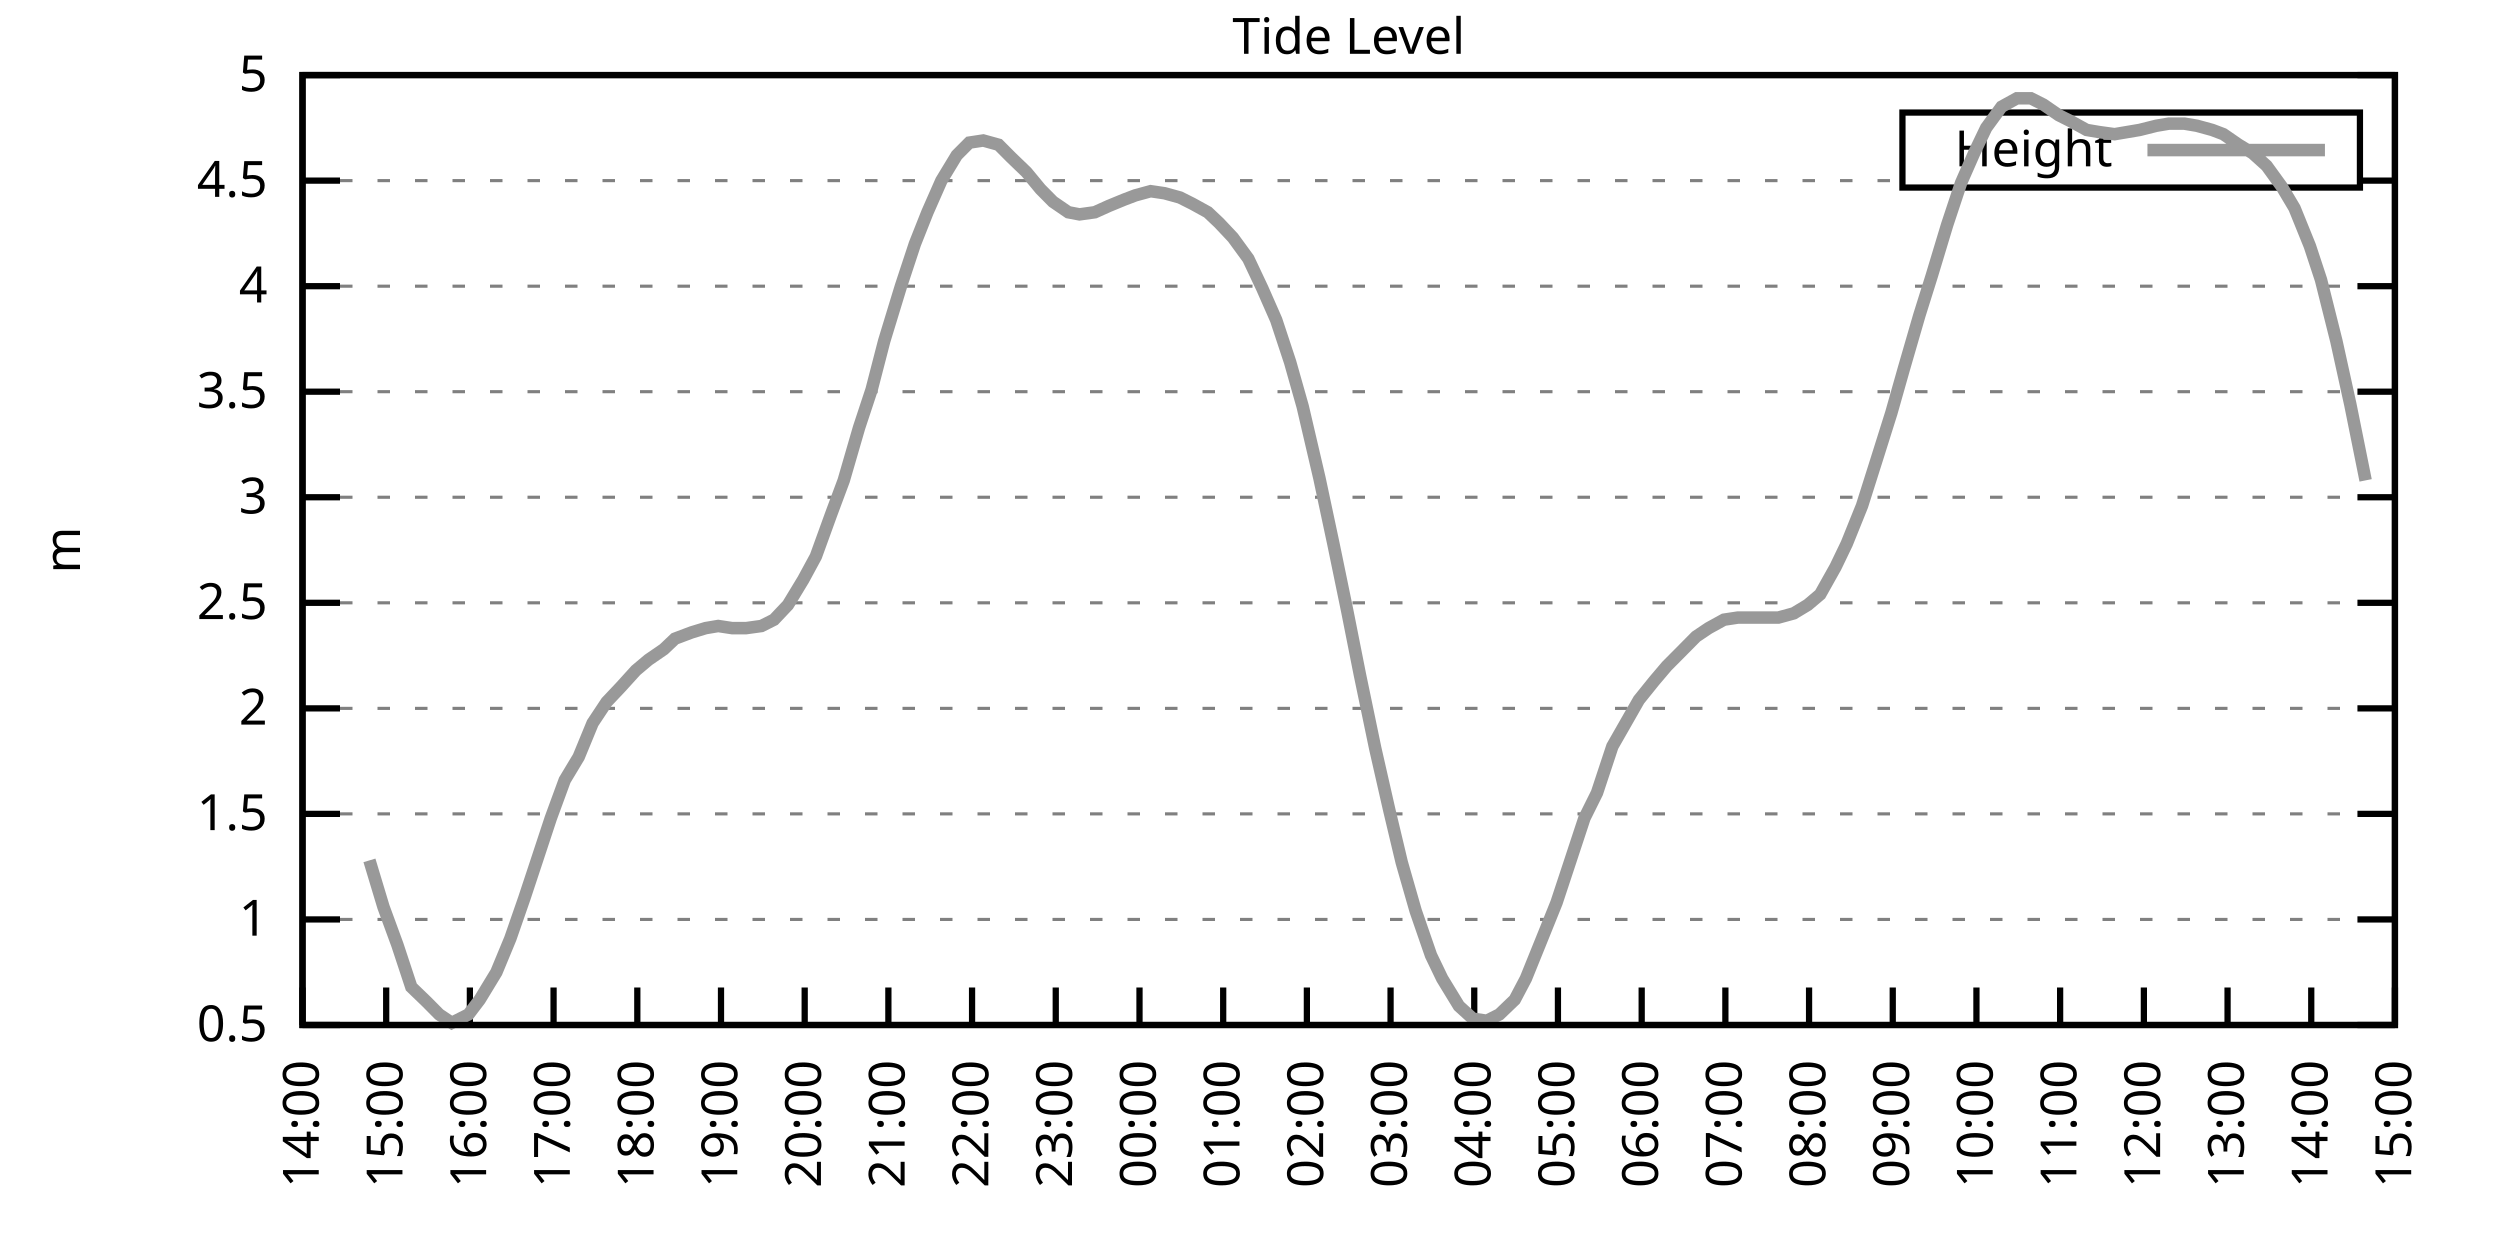
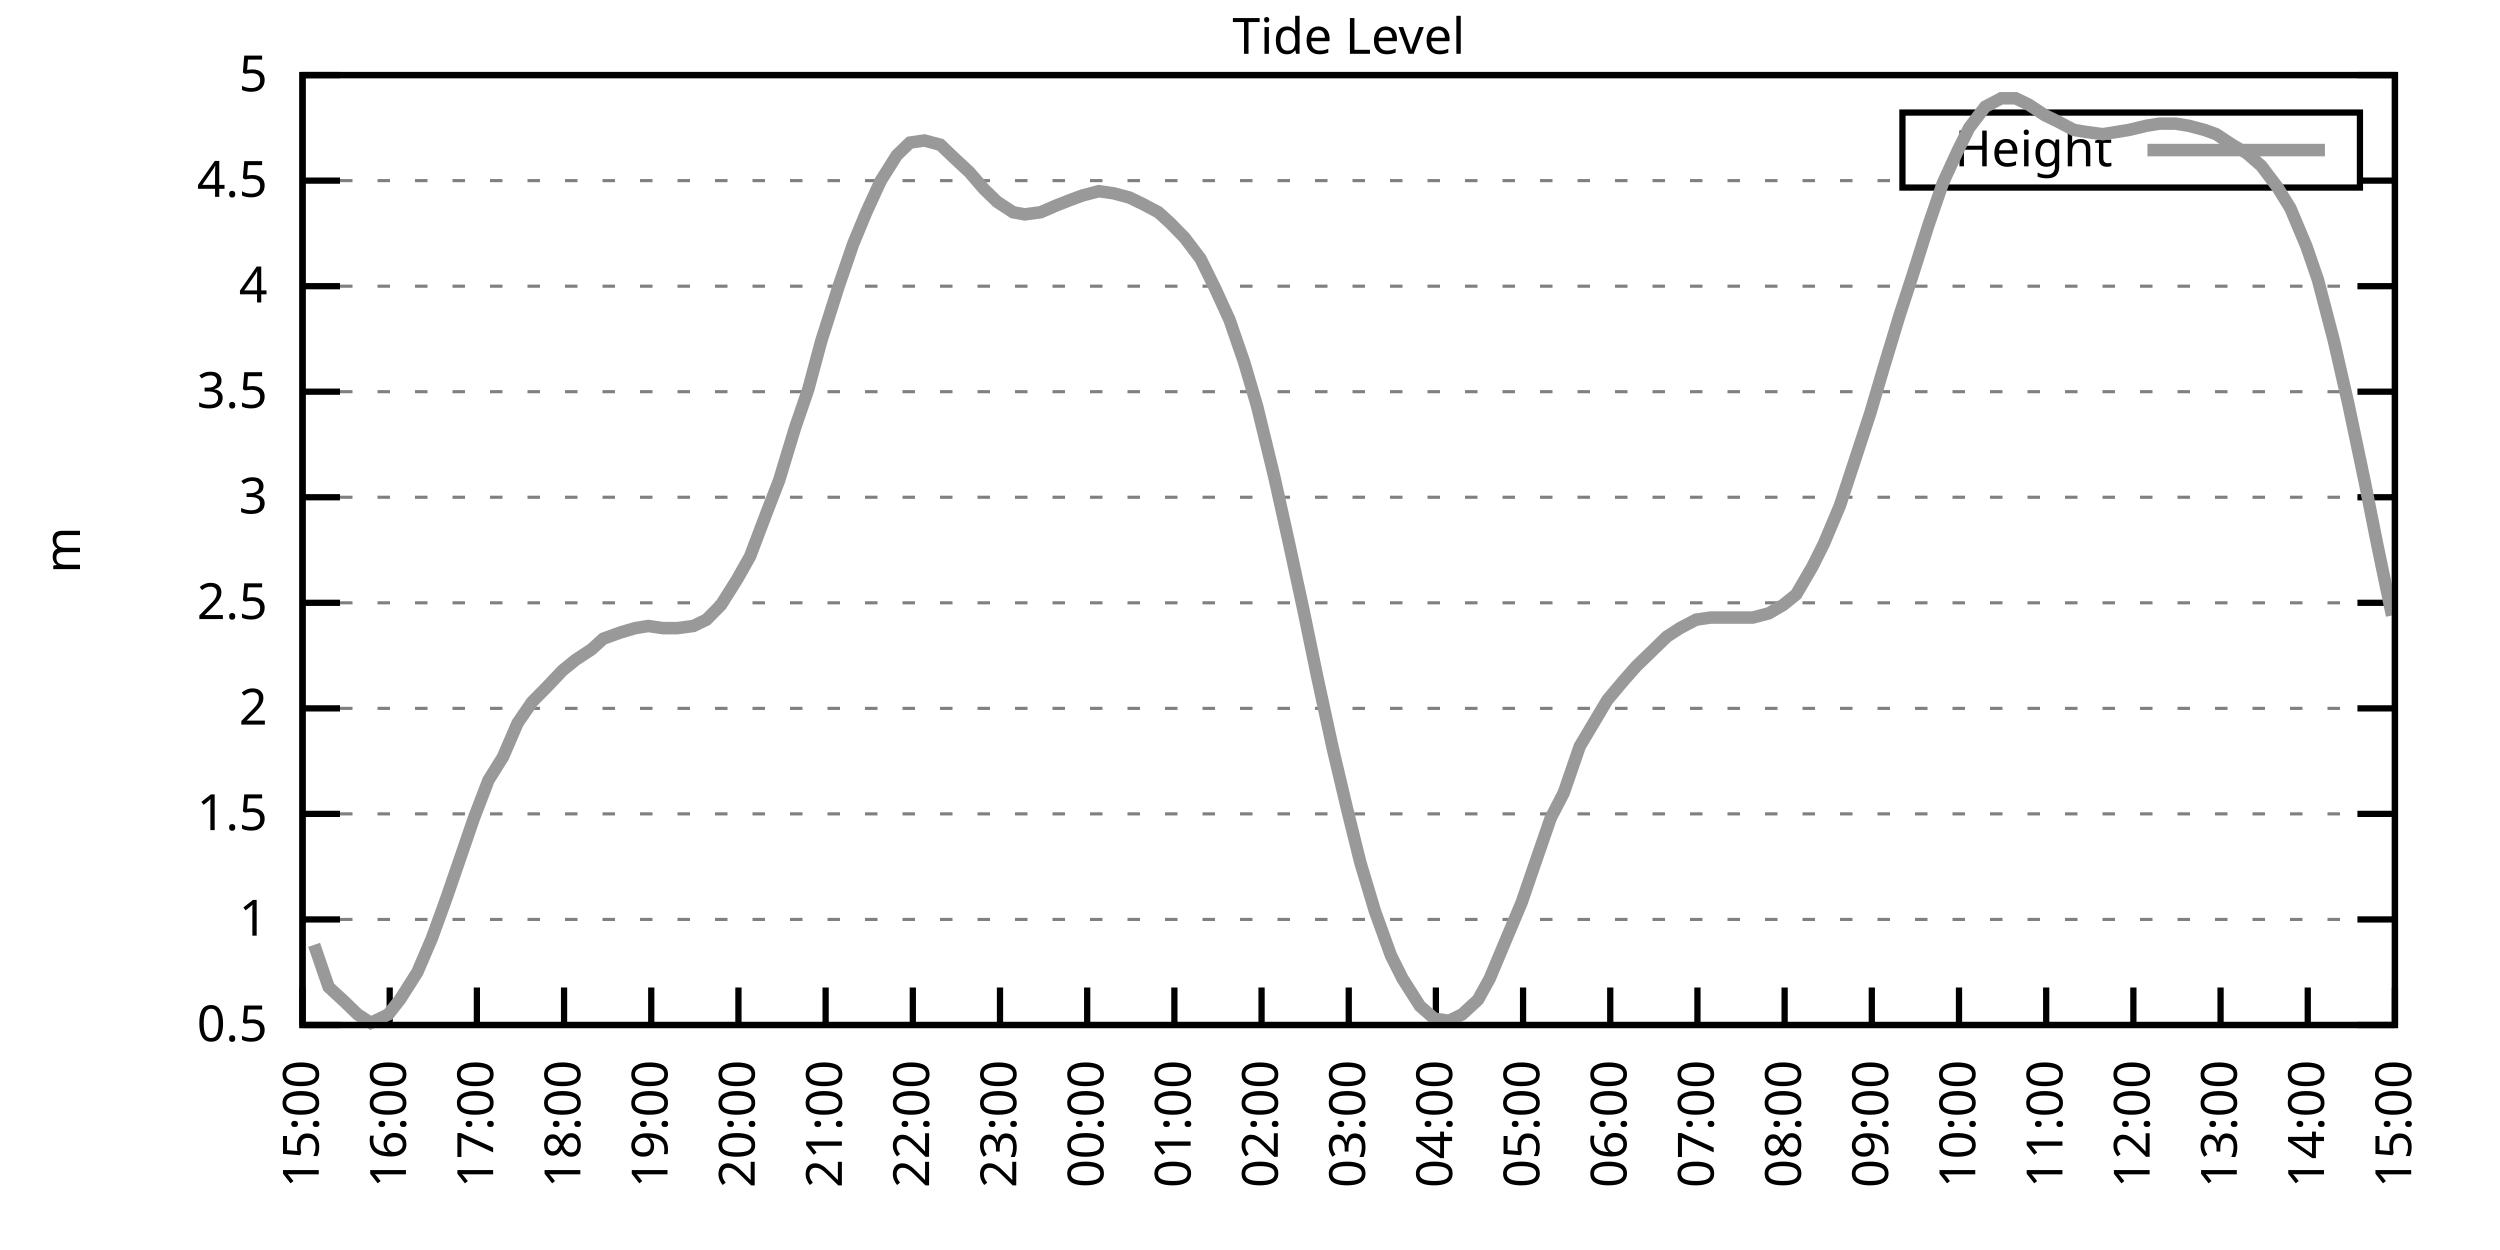
<svg xmlns="http://www.w3.org/2000/svg" xmlns:xlink="http://www.w3.org/1999/xlink" width="400" height="200" viewBox="0 0 400 200">
  <g id="gnuplot_canvas">
    <rect x="0" y="0" width="400" height="200" fill="none" />
    <defs>
      <circle id="gpDot" r="0.5" stroke-width="0.5" stroke="currentColor" />
      <path id="gpPt0" stroke-width="0.333" stroke="currentColor" d="M-1,0 h2 M0,-1 v2" />
      <path id="gpPt1" stroke-width="0.333" stroke="currentColor" d="M-1,-1 L1,1 M1,-1 L-1,1" />
      <path id="gpPt2" stroke-width="0.333" stroke="currentColor" d="M-1,0 L1,0 M0,-1 L0,1 M-1,-1 L1,1 M-1,1 L1,-1" />
      <rect id="gpPt3" stroke-width="0.333" stroke="currentColor" x="-1" y="-1" width="2" height="2" />
      <rect id="gpPt4" stroke-width="0.333" stroke="currentColor" fill="currentColor" x="-1" y="-1" width="2" height="2" />
      <circle id="gpPt5" stroke-width="0.333" stroke="currentColor" cx="0" cy="0" r="1" />
      <use xlink:href="#gpPt5" id="gpPt6" fill="currentColor" stroke="none" />
      <path id="gpPt7" stroke-width="0.333" stroke="currentColor" d="M0,-1.33 L-1.33,0.67 L1.33,0.67 z" />
      <use xlink:href="#gpPt7" id="gpPt8" fill="currentColor" stroke="none" />
      <use xlink:href="#gpPt7" id="gpPt9" stroke="currentColor" transform="rotate(180)" />
      <use xlink:href="#gpPt9" id="gpPt10" fill="currentColor" stroke="none" />
      <use xlink:href="#gpPt3" id="gpPt11" stroke="currentColor" transform="rotate(45)" />
      <use xlink:href="#gpPt11" id="gpPt12" fill="currentColor" stroke="none" />
      <path id="gpPt13" stroke-width="0.333" stroke="currentColor" d="M0,1.330 L1.265,0.411 L0.782,-1.067 L-0.782,-1.076 L-1.265,0.411 z" />
      <use xlink:href="#gpPt13" id="gpPt14" fill="currentColor" stroke="none" />
      <filter id="textbox" filterUnits="objectBoundingBox" x="0" y="0" height="1" width="1">
        <feFlood flood-color="white" flood-opacity="1" result="bgnd" />
        <feComposite in="SourceGraphic" in2="bgnd" operator="atop" />
      </filter>
      <filter id="greybox" filterUnits="objectBoundingBox" x="0" y="0" height="1" width="1">
        <feFlood flood-color="lightgrey" flood-opacity="1" result="grey" />
        <feComposite in="SourceGraphic" in2="grey" operator="atop" />
      </filter>
    </defs>
    <g fill="none" color="white" stroke="currentColor" stroke-width="1.00" stroke-linecap="butt" stroke-linejoin="miter">
</g>
    <g fill="none" color="black" stroke="currentColor" stroke-width="1.00" stroke-linecap="butt" stroke-linejoin="miter">
      <g stroke="none" shape-rendering="crispEdges">
        <polygon fill="rgb(255, 255, 255)" points="48.40,164.00 383.18,164.00 383.18,12.02 48.40,12.02 " />
      </g>
    </g>
    <g fill="none" color="black" stroke="currentColor" stroke-width="1.00" stroke-linecap="butt" stroke-linejoin="miter">
</g>
    <g fill="none" color="black" stroke="black" stroke-width="0.50" stroke-linecap="butt" stroke-linejoin="miter">
</g>
    <g fill="none" color="gray" stroke="currentColor" stroke-width="0.50" stroke-linecap="butt" stroke-linejoin="miter">
      <path stroke="gray" stroke-dasharray="2,4" class="gridline" d="M48.40,164.00 L383.19,164.00  " />
    </g>
    <g fill="none" color="gray" stroke="gray" stroke-width="1.00" stroke-linecap="butt" stroke-linejoin="miter">
</g>
    <g fill="none" color="black" stroke="currentColor" stroke-width="1.00" stroke-linecap="butt" stroke-linejoin="miter">
      <path stroke="black" d="M48.40,164.00 L54.40,164.00 M383.19,164.00 L377.19,164.00  " />
      <g transform="translate(42.80,166.60)" stroke="none" fill="black" font-family="Sans" font-size="8.00" text-anchor="end">
        <text>
          <tspan font-family="Sans"> 0.5</tspan>
        </text>
      </g>
    </g>
    <g fill="none" color="black" stroke="currentColor" stroke-width="1.00" stroke-linecap="butt" stroke-linejoin="miter">
</g>
    <g fill="none" color="black" stroke="black" stroke-width="0.50" stroke-linecap="butt" stroke-linejoin="miter">
</g>
    <g fill="none" color="gray" stroke="currentColor" stroke-width="0.50" stroke-linecap="butt" stroke-linejoin="miter">
      <path stroke="gray" stroke-dasharray="2,4" class="gridline" d="M48.40,147.11 L383.19,147.11  " />
    </g>
    <g fill="none" color="gray" stroke="gray" stroke-width="1.00" stroke-linecap="butt" stroke-linejoin="miter">
</g>
    <g fill="none" color="black" stroke="currentColor" stroke-width="1.00" stroke-linecap="butt" stroke-linejoin="miter">
      <path stroke="black" d="M48.40,147.11 L54.40,147.11 M383.19,147.11 L377.19,147.11  " />
      <g transform="translate(42.80,149.71)" stroke="none" fill="black" font-family="Sans" font-size="8.00" text-anchor="end">
        <text>
          <tspan font-family="Sans"> 1</tspan>
        </text>
      </g>
    </g>
    <g fill="none" color="black" stroke="currentColor" stroke-width="1.00" stroke-linecap="butt" stroke-linejoin="miter">
</g>
    <g fill="none" color="black" stroke="black" stroke-width="0.50" stroke-linecap="butt" stroke-linejoin="miter">
</g>
    <g fill="none" color="gray" stroke="currentColor" stroke-width="0.50" stroke-linecap="butt" stroke-linejoin="miter">
      <path stroke="gray" stroke-dasharray="2,4" class="gridline" d="M48.40,130.22 L383.19,130.22  " />
    </g>
    <g fill="none" color="gray" stroke="gray" stroke-width="1.00" stroke-linecap="butt" stroke-linejoin="miter">
</g>
    <g fill="none" color="black" stroke="currentColor" stroke-width="1.00" stroke-linecap="butt" stroke-linejoin="miter">
      <path stroke="black" d="M48.40,130.22 L54.40,130.22 M383.19,130.22 L377.19,130.22  " />
      <g transform="translate(42.80,132.82)" stroke="none" fill="black" font-family="Sans" font-size="8.00" text-anchor="end">
        <text>
          <tspan font-family="Sans"> 1.5</tspan>
        </text>
      </g>
    </g>
    <g fill="none" color="black" stroke="currentColor" stroke-width="1.00" stroke-linecap="butt" stroke-linejoin="miter">
</g>
    <g fill="none" color="black" stroke="black" stroke-width="0.50" stroke-linecap="butt" stroke-linejoin="miter">
</g>
    <g fill="none" color="gray" stroke="currentColor" stroke-width="0.50" stroke-linecap="butt" stroke-linejoin="miter">
      <path stroke="gray" stroke-dasharray="2,4" class="gridline" d="M48.40,113.34 L383.19,113.34  " />
    </g>
    <g fill="none" color="gray" stroke="gray" stroke-width="1.00" stroke-linecap="butt" stroke-linejoin="miter">
</g>
    <g fill="none" color="black" stroke="currentColor" stroke-width="1.00" stroke-linecap="butt" stroke-linejoin="miter">
      <path stroke="black" d="M48.40,113.34 L54.40,113.34 M383.19,113.34 L377.19,113.34  " />
      <g transform="translate(42.80,115.94)" stroke="none" fill="black" font-family="Sans" font-size="8.00" text-anchor="end">
        <text>
          <tspan font-family="Sans"> 2</tspan>
        </text>
      </g>
    </g>
    <g fill="none" color="black" stroke="currentColor" stroke-width="1.00" stroke-linecap="butt" stroke-linejoin="miter">
</g>
    <g fill="none" color="black" stroke="black" stroke-width="0.50" stroke-linecap="butt" stroke-linejoin="miter">
</g>
    <g fill="none" color="gray" stroke="currentColor" stroke-width="0.50" stroke-linecap="butt" stroke-linejoin="miter">
      <path stroke="gray" stroke-dasharray="2,4" class="gridline" d="M48.40,96.45 L383.19,96.45  " />
    </g>
    <g fill="none" color="gray" stroke="gray" stroke-width="1.00" stroke-linecap="butt" stroke-linejoin="miter">
</g>
    <g fill="none" color="black" stroke="currentColor" stroke-width="1.00" stroke-linecap="butt" stroke-linejoin="miter">
      <path stroke="black" d="M48.40,96.45 L54.40,96.45 M383.19,96.45 L377.19,96.45  " />
      <g transform="translate(42.80,99.05)" stroke="none" fill="black" font-family="Sans" font-size="8.00" text-anchor="end">
        <text>
          <tspan font-family="Sans"> 2.5</tspan>
        </text>
      </g>
    </g>
    <g fill="none" color="black" stroke="currentColor" stroke-width="1.00" stroke-linecap="butt" stroke-linejoin="miter">
</g>
    <g fill="none" color="black" stroke="black" stroke-width="0.50" stroke-linecap="butt" stroke-linejoin="miter">
</g>
    <g fill="none" color="gray" stroke="currentColor" stroke-width="0.50" stroke-linecap="butt" stroke-linejoin="miter">
      <path stroke="gray" stroke-dasharray="2,4" class="gridline" d="M48.40,79.56 L383.19,79.56  " />
    </g>
    <g fill="none" color="gray" stroke="gray" stroke-width="1.00" stroke-linecap="butt" stroke-linejoin="miter">
</g>
    <g fill="none" color="black" stroke="currentColor" stroke-width="1.00" stroke-linecap="butt" stroke-linejoin="miter">
      <path stroke="black" d="M48.40,79.56 L54.40,79.56 M383.19,79.56 L377.19,79.56  " />
      <g transform="translate(42.80,82.16)" stroke="none" fill="black" font-family="Sans" font-size="8.00" text-anchor="end">
        <text>
          <tspan font-family="Sans"> 3</tspan>
        </text>
      </g>
    </g>
    <g fill="none" color="black" stroke="currentColor" stroke-width="1.00" stroke-linecap="butt" stroke-linejoin="miter">
</g>
    <g fill="none" color="black" stroke="black" stroke-width="0.50" stroke-linecap="butt" stroke-linejoin="miter">
</g>
    <g fill="none" color="gray" stroke="currentColor" stroke-width="0.50" stroke-linecap="butt" stroke-linejoin="miter">
      <path stroke="gray" stroke-dasharray="2,4" class="gridline" d="M48.40,62.67 L383.19,62.67  " />
    </g>
    <g fill="none" color="gray" stroke="gray" stroke-width="1.00" stroke-linecap="butt" stroke-linejoin="miter">
</g>
    <g fill="none" color="black" stroke="currentColor" stroke-width="1.00" stroke-linecap="butt" stroke-linejoin="miter">
      <path stroke="black" d="M48.40,62.67 L54.40,62.67 M383.19,62.67 L377.19,62.67  " />
      <g transform="translate(42.80,65.27)" stroke="none" fill="black" font-family="Sans" font-size="8.00" text-anchor="end">
        <text>
          <tspan font-family="Sans"> 3.5</tspan>
        </text>
      </g>
    </g>
    <g fill="none" color="black" stroke="currentColor" stroke-width="1.00" stroke-linecap="butt" stroke-linejoin="miter">
</g>
    <g fill="none" color="black" stroke="black" stroke-width="0.50" stroke-linecap="butt" stroke-linejoin="miter">
</g>
    <g fill="none" color="gray" stroke="currentColor" stroke-width="0.50" stroke-linecap="butt" stroke-linejoin="miter">
      <path stroke="gray" stroke-dasharray="2,4" class="gridline" d="M48.40,45.79 L383.19,45.79  " />
    </g>
    <g fill="none" color="gray" stroke="gray" stroke-width="1.00" stroke-linecap="butt" stroke-linejoin="miter">
</g>
    <g fill="none" color="black" stroke="currentColor" stroke-width="1.00" stroke-linecap="butt" stroke-linejoin="miter">
      <path stroke="black" d="M48.40,45.79 L54.40,45.79 M383.19,45.79 L377.19,45.79  " />
      <g transform="translate(42.80,48.39)" stroke="none" fill="black" font-family="Sans" font-size="8.00" text-anchor="end">
        <text>
          <tspan font-family="Sans"> 4</tspan>
        </text>
      </g>
    </g>
    <g fill="none" color="black" stroke="currentColor" stroke-width="1.00" stroke-linecap="butt" stroke-linejoin="miter">
</g>
    <g fill="none" color="black" stroke="black" stroke-width="0.50" stroke-linecap="butt" stroke-linejoin="miter">
</g>
    <g fill="none" color="gray" stroke="currentColor" stroke-width="0.50" stroke-linecap="butt" stroke-linejoin="miter">
      <path stroke="gray" stroke-dasharray="2,4" class="gridline" d="M48.40,28.90 L304.39,28.90 M377.59,28.90 L383.19,28.90  " />
    </g>
    <g fill="none" color="gray" stroke="gray" stroke-width="1.00" stroke-linecap="butt" stroke-linejoin="miter">
</g>
    <g fill="none" color="black" stroke="currentColor" stroke-width="1.00" stroke-linecap="butt" stroke-linejoin="miter">
      <path stroke="black" d="M48.40,28.90 L54.40,28.90 M383.19,28.90 L377.19,28.90  " />
      <g transform="translate(42.80,31.50)" stroke="none" fill="black" font-family="Sans" font-size="8.00" text-anchor="end">
        <text>
          <tspan font-family="Sans"> 4.5</tspan>
        </text>
      </g>
    </g>
    <g fill="none" color="black" stroke="currentColor" stroke-width="1.00" stroke-linecap="butt" stroke-linejoin="miter">
</g>
    <g fill="none" color="black" stroke="black" stroke-width="0.50" stroke-linecap="butt" stroke-linejoin="miter">
</g>
    <g fill="none" color="gray" stroke="currentColor" stroke-width="0.50" stroke-linecap="butt" stroke-linejoin="miter">
      <path stroke="gray" stroke-dasharray="2,4" class="gridline" d="M48.40,12.01 L383.19,12.01  " />
    </g>
    <g fill="none" color="gray" stroke="gray" stroke-width="1.00" stroke-linecap="butt" stroke-linejoin="miter">
</g>
    <g fill="none" color="black" stroke="currentColor" stroke-width="1.00" stroke-linecap="butt" stroke-linejoin="miter">
      <path stroke="black" d="M48.40,12.01 L54.40,12.01 M383.19,12.01 L377.19,12.01  " />
      <g transform="translate(42.80,14.61)" stroke="none" fill="black" font-family="Sans" font-size="8.00" text-anchor="end">
        <text>
          <tspan font-family="Sans"> 5</tspan>
        </text>
      </g>
    </g>
    <g fill="none" color="black" stroke="currentColor" stroke-width="1.00" stroke-linecap="butt" stroke-linejoin="miter">
      <path stroke="black" d="M48.40,164.00 L48.40,158.00  " />
      <g transform="translate(51.00,169.60) rotate(270.00)" stroke="none" fill="black" font-family="Sans" font-size="8.00" text-anchor="end">
        <text>
-           <tspan font-family="Sans">14:00</tspan>
-         </text>
-       </g>
-     </g>
-     <g fill="none" color="black" stroke="currentColor" stroke-width="1.00" stroke-linecap="butt" stroke-linejoin="miter">
-       <path stroke="black" d="M61.79,164.00 L61.79,158.00  " />
-       <g transform="translate(64.39,169.60) rotate(270.00)" stroke="none" fill="black" font-family="Sans" font-size="8.00" text-anchor="end">
-         <text>
          <tspan font-family="Sans">15:00</tspan>
        </text>
      </g>
    </g>
    <g fill="none" color="black" stroke="currentColor" stroke-width="1.00" stroke-linecap="butt" stroke-linejoin="miter">
-       <path stroke="black" d="M75.18,164.00 L75.18,158.00  " />
-       <g transform="translate(77.78,169.60) rotate(270.00)" stroke="none" fill="black" font-family="Sans" font-size="8.00" text-anchor="end">
+       <path stroke="black" d="M62.35,164.00 L62.35,158.00  " />
+       <g transform="translate(64.95,169.60) rotate(270.00)" stroke="none" fill="black" font-family="Sans" font-size="8.00" text-anchor="end">
        <text>
          <tspan font-family="Sans">16:00</tspan>
        </text>
      </g>
    </g>
    <g fill="none" color="black" stroke="currentColor" stroke-width="1.00" stroke-linecap="butt" stroke-linejoin="miter">
-       <path stroke="black" d="M88.57,164.00 L88.57,158.00  " />
-       <g transform="translate(91.17,169.60) rotate(270.00)" stroke="none" fill="black" font-family="Sans" font-size="8.00" text-anchor="end">
+       <path stroke="black" d="M76.30,164.00 L76.30,158.00  " />
+       <g transform="translate(78.90,169.60) rotate(270.00)" stroke="none" fill="black" font-family="Sans" font-size="8.00" text-anchor="end">
        <text>
          <tspan font-family="Sans">17:00</tspan>
        </text>
      </g>
    </g>
    <g fill="none" color="black" stroke="currentColor" stroke-width="1.00" stroke-linecap="butt" stroke-linejoin="miter">
-       <path stroke="black" d="M101.97,164.00 L101.97,158.00  " />
-       <g transform="translate(104.57,169.60) rotate(270.00)" stroke="none" fill="black" font-family="Sans" font-size="8.00" text-anchor="end">
+       <path stroke="black" d="M90.25,164.00 L90.25,158.00  " />
+       <g transform="translate(92.85,169.60) rotate(270.00)" stroke="none" fill="black" font-family="Sans" font-size="8.00" text-anchor="end">
        <text>
          <tspan font-family="Sans">18:00</tspan>
        </text>
      </g>
    </g>
    <g fill="none" color="black" stroke="currentColor" stroke-width="1.00" stroke-linecap="butt" stroke-linejoin="miter">
-       <path stroke="black" d="M115.36,164.00 L115.36,158.00  " />
-       <g transform="translate(117.96,169.60) rotate(270.00)" stroke="none" fill="black" font-family="Sans" font-size="8.00" text-anchor="end">
+       <path stroke="black" d="M104.20,164.00 L104.20,158.00  " />
+       <g transform="translate(106.80,169.60) rotate(270.00)" stroke="none" fill="black" font-family="Sans" font-size="8.00" text-anchor="end">
        <text>
          <tspan font-family="Sans">19:00</tspan>
        </text>
      </g>
    </g>
    <g fill="none" color="black" stroke="currentColor" stroke-width="1.00" stroke-linecap="butt" stroke-linejoin="miter">
-       <path stroke="black" d="M128.75,164.00 L128.75,158.00  " />
-       <g transform="translate(131.35,169.60) rotate(270.00)" stroke="none" fill="black" font-family="Sans" font-size="8.00" text-anchor="end">
+       <path stroke="black" d="M118.15,164.00 L118.15,158.00  " />
+       <g transform="translate(120.75,169.60) rotate(270.00)" stroke="none" fill="black" font-family="Sans" font-size="8.00" text-anchor="end">
        <text>
          <tspan font-family="Sans">20:00</tspan>
        </text>
      </g>
    </g>
    <g fill="none" color="black" stroke="currentColor" stroke-width="1.00" stroke-linecap="butt" stroke-linejoin="miter">
-       <path stroke="black" d="M142.14,164.00 L142.14,158.00  " />
-       <g transform="translate(144.74,169.60) rotate(270.00)" stroke="none" fill="black" font-family="Sans" font-size="8.00" text-anchor="end">
+       <path stroke="black" d="M132.10,164.00 L132.10,158.00  " />
+       <g transform="translate(134.70,169.60) rotate(270.00)" stroke="none" fill="black" font-family="Sans" font-size="8.00" text-anchor="end">
        <text>
          <tspan font-family="Sans">21:00</tspan>
        </text>
      </g>
    </g>
    <g fill="none" color="black" stroke="currentColor" stroke-width="1.00" stroke-linecap="butt" stroke-linejoin="miter">
-       <path stroke="black" d="M155.53,164.00 L155.53,158.00  " />
-       <g transform="translate(158.13,169.60) rotate(270.00)" stroke="none" fill="black" font-family="Sans" font-size="8.00" text-anchor="end">
+       <path stroke="black" d="M146.05,164.00 L146.05,158.00  " />
+       <g transform="translate(148.65,169.60) rotate(270.00)" stroke="none" fill="black" font-family="Sans" font-size="8.00" text-anchor="end">
        <text>
          <tspan font-family="Sans">22:00</tspan>
        </text>
      </g>
    </g>
    <g fill="none" color="black" stroke="currentColor" stroke-width="1.00" stroke-linecap="butt" stroke-linejoin="miter">
-       <path stroke="black" d="M168.92,164.00 L168.92,158.00  " />
-       <g transform="translate(171.52,169.60) rotate(270.00)" stroke="none" fill="black" font-family="Sans" font-size="8.00" text-anchor="end">
+       <path stroke="black" d="M160.00,164.00 L160.00,158.00  " />
+       <g transform="translate(162.60,169.60) rotate(270.00)" stroke="none" fill="black" font-family="Sans" font-size="8.00" text-anchor="end">
        <text>
          <tspan font-family="Sans">23:00</tspan>
        </text>
      </g>
    </g>
    <g fill="none" color="black" stroke="currentColor" stroke-width="1.00" stroke-linecap="butt" stroke-linejoin="miter">
-       <path stroke="black" d="M182.32,164.00 L182.32,158.00  " />
-       <g transform="translate(184.92,169.60) rotate(270.00)" stroke="none" fill="black" font-family="Sans" font-size="8.00" text-anchor="end">
+       <path stroke="black" d="M173.95,164.00 L173.95,158.00  " />
+       <g transform="translate(176.55,169.60) rotate(270.00)" stroke="none" fill="black" font-family="Sans" font-size="8.00" text-anchor="end">
        <text>
          <tspan font-family="Sans">00:00</tspan>
        </text>
      </g>
    </g>
    <g fill="none" color="black" stroke="currentColor" stroke-width="1.00" stroke-linecap="butt" stroke-linejoin="miter">
-       <path stroke="black" d="M195.71,164.00 L195.71,158.00  " />
-       <g transform="translate(198.31,169.60) rotate(270.00)" stroke="none" fill="black" font-family="Sans" font-size="8.00" text-anchor="end">
+       <path stroke="black" d="M187.90,164.00 L187.90,158.00  " />
+       <g transform="translate(190.50,169.60) rotate(270.00)" stroke="none" fill="black" font-family="Sans" font-size="8.00" text-anchor="end">
        <text>
          <tspan font-family="Sans">01:00</tspan>
        </text>
      </g>
    </g>
    <g fill="none" color="black" stroke="currentColor" stroke-width="1.00" stroke-linecap="butt" stroke-linejoin="miter">
-       <path stroke="black" d="M209.10,164.00 L209.10,158.00  " />
-       <g transform="translate(211.70,169.60) rotate(270.00)" stroke="none" fill="black" font-family="Sans" font-size="8.00" text-anchor="end">
+       <path stroke="black" d="M201.85,164.00 L201.85,158.00  " />
+       <g transform="translate(204.45,169.60) rotate(270.00)" stroke="none" fill="black" font-family="Sans" font-size="8.00" text-anchor="end">
        <text>
          <tspan font-family="Sans">02:00</tspan>
        </text>
      </g>
    </g>
    <g fill="none" color="black" stroke="currentColor" stroke-width="1.00" stroke-linecap="butt" stroke-linejoin="miter">
-       <path stroke="black" d="M222.49,164.00 L222.49,158.00  " />
-       <g transform="translate(225.09,169.60) rotate(270.00)" stroke="none" fill="black" font-family="Sans" font-size="8.00" text-anchor="end">
+       <path stroke="black" d="M215.80,164.00 L215.80,158.00  " />
+       <g transform="translate(218.40,169.60) rotate(270.00)" stroke="none" fill="black" font-family="Sans" font-size="8.00" text-anchor="end">
        <text>
          <tspan font-family="Sans">03:00</tspan>
        </text>
      </g>
    </g>
    <g fill="none" color="black" stroke="currentColor" stroke-width="1.00" stroke-linecap="butt" stroke-linejoin="miter">
-       <path stroke="black" d="M235.88,164.00 L235.88,158.00  " />
-       <g transform="translate(238.48,169.60) rotate(270.00)" stroke="none" fill="black" font-family="Sans" font-size="8.00" text-anchor="end">
+       <path stroke="black" d="M229.74,164.00 L229.74,158.00  " />
+       <g transform="translate(232.34,169.60) rotate(270.00)" stroke="none" fill="black" font-family="Sans" font-size="8.00" text-anchor="end">
        <text>
          <tspan font-family="Sans">04:00</tspan>
        </text>
      </g>
    </g>
    <g fill="none" color="black" stroke="currentColor" stroke-width="1.00" stroke-linecap="butt" stroke-linejoin="miter">
-       <path stroke="black" d="M249.27,164.00 L249.27,158.00  " />
-       <g transform="translate(251.87,169.60) rotate(270.00)" stroke="none" fill="black" font-family="Sans" font-size="8.00" text-anchor="end">
+       <path stroke="black" d="M243.69,164.00 L243.69,158.00  " />
+       <g transform="translate(246.29,169.60) rotate(270.00)" stroke="none" fill="black" font-family="Sans" font-size="8.00" text-anchor="end">
        <text>
          <tspan font-family="Sans">05:00</tspan>
        </text>
      </g>
    </g>
    <g fill="none" color="black" stroke="currentColor" stroke-width="1.00" stroke-linecap="butt" stroke-linejoin="miter">
-       <path stroke="black" d="M262.67,164.00 L262.67,158.00  " />
-       <g transform="translate(265.27,169.60) rotate(270.00)" stroke="none" fill="black" font-family="Sans" font-size="8.00" text-anchor="end">
+       <path stroke="black" d="M257.64,164.00 L257.64,158.00  " />
+       <g transform="translate(260.24,169.60) rotate(270.00)" stroke="none" fill="black" font-family="Sans" font-size="8.00" text-anchor="end">
        <text>
          <tspan font-family="Sans">06:00</tspan>
        </text>
      </g>
    </g>
    <g fill="none" color="black" stroke="currentColor" stroke-width="1.00" stroke-linecap="butt" stroke-linejoin="miter">
-       <path stroke="black" d="M276.06,164.00 L276.06,158.00  " />
-       <g transform="translate(278.66,169.60) rotate(270.00)" stroke="none" fill="black" font-family="Sans" font-size="8.00" text-anchor="end">
+       <path stroke="black" d="M271.59,164.00 L271.59,158.00  " />
+       <g transform="translate(274.19,169.60) rotate(270.00)" stroke="none" fill="black" font-family="Sans" font-size="8.00" text-anchor="end">
        <text>
          <tspan font-family="Sans">07:00</tspan>
        </text>
      </g>
    </g>
    <g fill="none" color="black" stroke="currentColor" stroke-width="1.00" stroke-linecap="butt" stroke-linejoin="miter">
-       <path stroke="black" d="M289.45,164.00 L289.45,158.00  " />
-       <g transform="translate(292.05,169.60) rotate(270.00)" stroke="none" fill="black" font-family="Sans" font-size="8.00" text-anchor="end">
+       <path stroke="black" d="M285.54,164.00 L285.54,158.00  " />
+       <g transform="translate(288.14,169.60) rotate(270.00)" stroke="none" fill="black" font-family="Sans" font-size="8.00" text-anchor="end">
        <text>
          <tspan font-family="Sans">08:00</tspan>
        </text>
      </g>
    </g>
    <g fill="none" color="black" stroke="currentColor" stroke-width="1.00" stroke-linecap="butt" stroke-linejoin="miter">
-       <path stroke="black" d="M302.84,164.00 L302.84,158.00  " />
-       <g transform="translate(305.44,169.60) rotate(270.00)" stroke="none" fill="black" font-family="Sans" font-size="8.00" text-anchor="end">
+       <path stroke="black" d="M299.49,164.00 L299.49,158.00  " />
+       <g transform="translate(302.09,169.60) rotate(270.00)" stroke="none" fill="black" font-family="Sans" font-size="8.00" text-anchor="end">
        <text>
          <tspan font-family="Sans">09:00</tspan>
        </text>
      </g>
    </g>
    <g fill="none" color="black" stroke="currentColor" stroke-width="1.00" stroke-linecap="butt" stroke-linejoin="miter">
-       <path stroke="black" d="M316.23,164.00 L316.23,158.00  " />
-       <g transform="translate(318.83,169.60) rotate(270.00)" stroke="none" fill="black" font-family="Sans" font-size="8.00" text-anchor="end">
+       <path stroke="black" d="M313.44,164.00 L313.44,158.00  " />
+       <g transform="translate(316.04,169.60) rotate(270.00)" stroke="none" fill="black" font-family="Sans" font-size="8.00" text-anchor="end">
        <text>
          <tspan font-family="Sans">10:00</tspan>
        </text>
      </g>
    </g>
    <g fill="none" color="black" stroke="currentColor" stroke-width="1.00" stroke-linecap="butt" stroke-linejoin="miter">
-       <path stroke="black" d="M329.62,164.00 L329.62,158.00  " />
-       <g transform="translate(332.22,169.60) rotate(270.00)" stroke="none" fill="black" font-family="Sans" font-size="8.00" text-anchor="end">
+       <path stroke="black" d="M327.39,164.00 L327.39,158.00  " />
+       <g transform="translate(329.99,169.60) rotate(270.00)" stroke="none" fill="black" font-family="Sans" font-size="8.00" text-anchor="end">
        <text>
          <tspan font-family="Sans">11:00</tspan>
        </text>
      </g>
    </g>
    <g fill="none" color="black" stroke="currentColor" stroke-width="1.00" stroke-linecap="butt" stroke-linejoin="miter">
-       <path stroke="black" d="M343.02,164.00 L343.02,158.00  " />
-       <g transform="translate(345.62,169.60) rotate(270.00)" stroke="none" fill="black" font-family="Sans" font-size="8.00" text-anchor="end">
+       <path stroke="black" d="M341.34,164.00 L341.34,158.00  " />
+       <g transform="translate(343.94,169.60) rotate(270.00)" stroke="none" fill="black" font-family="Sans" font-size="8.00" text-anchor="end">
        <text>
          <tspan font-family="Sans">12:00</tspan>
        </text>
      </g>
    </g>
    <g fill="none" color="black" stroke="currentColor" stroke-width="1.00" stroke-linecap="butt" stroke-linejoin="miter">
-       <path stroke="black" d="M356.41,164.00 L356.41,158.00  " />
-       <g transform="translate(359.01,169.60) rotate(270.00)" stroke="none" fill="black" font-family="Sans" font-size="8.00" text-anchor="end">
+       <path stroke="black" d="M355.29,164.00 L355.29,158.00  " />
+       <g transform="translate(357.89,169.60) rotate(270.00)" stroke="none" fill="black" font-family="Sans" font-size="8.00" text-anchor="end">
        <text>
          <tspan font-family="Sans">13:00</tspan>
        </text>
      </g>
    </g>
    <g fill="none" color="black" stroke="currentColor" stroke-width="1.00" stroke-linecap="butt" stroke-linejoin="miter">
-       <path stroke="black" d="M369.80,164.00 L369.80,158.00  " />
-       <g transform="translate(372.40,169.60) rotate(270.00)" stroke="none" fill="black" font-family="Sans" font-size="8.00" text-anchor="end">
+       <path stroke="black" d="M369.24,164.00 L369.24,158.00  " />
+       <g transform="translate(371.84,169.60) rotate(270.00)" stroke="none" fill="black" font-family="Sans" font-size="8.00" text-anchor="end">
        <text>
          <tspan font-family="Sans">14:00</tspan>
        </text>
      </g>
    </g>
    <g fill="none" color="black" stroke="currentColor" stroke-width="1.00" stroke-linecap="butt" stroke-linejoin="miter">
      <path stroke="black" d="M383.19,164.00 L383.19,158.00  " />
      <g transform="translate(385.79,169.60) rotate(270.00)" stroke="none" fill="black" font-family="Sans" font-size="8.00" text-anchor="end">
        <text>
          <tspan font-family="Sans">15:00</tspan>
        </text>
      </g>
    </g>
    <g fill="none" color="black" stroke="currentColor" stroke-width="1.00" stroke-linecap="butt" stroke-linejoin="miter">
</g>
    <g fill="none" color="black" stroke="currentColor" stroke-width="1.00" stroke-linecap="butt" stroke-linejoin="miter">
      <path stroke="black" d="M48.40,12.01 L48.40,164.00 L383.19,164.00 L383.19,12.01 L48.40,12.01 Z  " />
    </g>
    <g fill="none" color="black" stroke="currentColor" stroke-width="1.00" stroke-linecap="butt" stroke-linejoin="miter">
</g>
    <g fill="none" color="black" stroke="currentColor" stroke-width="1.00" stroke-linecap="butt" stroke-linejoin="miter">
      <path stroke="black" d="M304.39,30.01 L304.39,18.01 L377.59,18.01 L377.59,30.01 L304.39,30.01 Z  " />
    </g>
    <g id="Tide_level_plot_1">
      <g fill="none" color="white" stroke="black" stroke-width="2.00" stroke-linecap="butt" stroke-linejoin="miter">
</g>
      <g fill="none" color="black" stroke="currentColor" stroke-width="2.00" stroke-linecap="butt" stroke-linejoin="miter">
        <g transform="translate(337.99,26.61)" stroke="none" fill="black" font-family="Sans" font-size="8.00" text-anchor="end">
          <text>
            <tspan font-family="Sans">Height</tspan>
          </text>
        </g>
      </g>
      <g fill="none" color="black" stroke="currentColor" stroke-width="2.00" stroke-linecap="butt" stroke-linejoin="miter">
-         <path stroke="rgb(153, 153, 153)" d="M343.59,24.01 L371.99,24.01 M59.11,137.66 L61.35,145.09 L63.58,151.17 L65.81,157.92 L68.26,160.28 L70.27,162.31   L72.28,163.66 L74.96,162.31 L76.75,159.95 L79.42,155.56 L81.66,150.15 L83.89,143.73 L85.90,137.66 L88.13,130.90   L90.36,124.82 L92.59,121.11 L94.82,115.70 L97.06,112.32 L99.29,109.96 L101.74,107.26 L103.75,105.57 L106.21,103.88   L107.99,102.19 L110.67,101.18 L112.90,100.50 L114.91,100.16 L117.14,100.50 L119.38,100.50 L121.83,100.16 L123.84,99.15   L126.07,96.79 L128.53,92.73 L130.54,89.02 L132.99,82.26 L135.00,76.86 L137.45,68.42 L139.46,62.34 L141.47,54.57   L144.15,45.79 L146.38,39.03 L148.39,33.96 L150.62,28.90 L153.08,24.84 L155.09,22.82 L157.32,22.48 L159.77,23.16   L161.78,25.18 L164.24,27.55 L166.47,30.25 L168.48,32.28 L170.93,33.96 L172.72,34.30 L175.17,33.96 L177.41,32.95   L179.86,31.94 L181.65,31.26 L184.10,30.59 L186.33,30.92 L188.79,31.60 L190.80,32.61 L193.25,33.96 L195.04,35.65   L197.27,38.02 L199.73,41.39 L201.96,46.12 L204.19,51.19 L206.42,57.94 L208.43,65.04 L211.11,76.52 L213.34,86.99   L215.57,97.80 L217.58,107.93 L220.04,119.75 L222.27,129.55 L224.28,137.99 L226.51,145.76 L228.96,152.85 L230.75,156.57   L233.43,160.96 L235.66,162.99 L237.89,163.32 L239.90,162.31 L242.36,159.95 L244.14,156.57 L246.60,150.49 L249.05,144.41   L251.06,138.33 L253.51,130.90 L255.52,126.85 L257.98,119.42 L262.22,111.99 L264.67,108.95 L266.68,106.58 L268.69,104.56   L271.37,101.85 L273.38,100.50 L275.83,99.15 L278.07,98.81 L280.30,98.81 L282.31,98.81 L284.54,98.81 L286.99,98.14   L289.23,96.79 L291.23,95.10 L293.69,90.71 L295.48,86.99 L297.93,80.91 L300.39,73.14 L302.62,66.05 L304.63,58.96   L307.08,50.51 L309.09,44.10 L311.54,35.99 L313.78,29.24 L316.01,24.17 L317.79,20.45 L320.25,17.08 L322.70,15.73   L324.94,15.73 L326.95,16.74 L329.40,18.43 L331.41,19.44 L333.86,20.79 L335.87,21.13 L338.33,21.47 L340.34,21.13   L342.35,20.79 L345.02,20.12 L347.03,19.78 L349.49,19.78 L351.50,20.12 L353.95,20.79 L355.74,21.47 L358.19,23.16   L360.42,24.51 L362.66,26.53 L365.11,29.91 L367.12,33.29 L369.58,39.37 L371.36,44.77 L373.82,54.57 L376.05,64.70   L378.50,76.86  " />
+         <path stroke="rgb(153, 153, 153)" d="M343.59,24.01 L371.99,24.01 M50.26,151.17 L52.58,157.92 L55.14,160.28 L57.23,162.31 L59.33,163.66 L62.12,162.31   L63.98,159.95 L66.77,155.56 L69.09,150.15 L71.42,143.73 L73.51,137.66 L75.83,130.90 L78.16,124.82 L80.48,121.11   L82.81,115.70 L85.13,112.32 L87.46,109.96 L90.02,107.26 L92.11,105.57 L94.67,103.88 L96.53,102.19 L99.32,101.18   L101.64,100.50 L103.73,100.16 L106.06,100.50 L108.38,100.50 L110.94,100.16 L113.03,99.15 L115.36,96.79 L117.92,92.73   L120.01,89.02 L122.57,82.26 L124.66,76.86 L127.22,68.42 L129.31,62.34 L131.40,54.57 L134.19,45.79 L136.51,39.03   L138.61,33.96 L140.93,28.90 L143.49,24.84 L145.58,22.82 L147.91,22.48 L150.46,23.16 L152.56,25.18 L155.11,27.55   L157.44,30.25 L159.53,32.28 L162.09,33.96 L163.95,34.30 L166.51,33.96 L168.83,32.95 L171.39,31.94 L173.25,31.26   L175.81,30.59 L178.13,30.92 L180.69,31.60 L182.78,32.61 L185.34,33.96 L187.20,35.65 L189.52,38.02 L192.08,41.39   L194.41,46.12 L196.73,51.19 L199.06,57.94 L201.15,65.04 L203.94,76.52 L206.26,86.99 L208.59,97.80 L210.68,107.93   L213.24,119.75 L215.56,129.55 L217.65,137.99 L219.98,145.76 L222.54,152.85 L224.40,156.57 L227.19,160.96 L229.51,162.99   L231.84,163.32 L233.93,162.31 L236.49,159.95 L238.35,156.57 L240.90,150.49 L243.46,144.41 L245.55,138.33 L248.11,130.90   L250.20,126.85 L252.76,119.42 L257.18,111.99 L259.74,108.95 L261.83,106.58 L263.92,104.56 L266.71,101.85 L268.80,100.50   L271.36,99.15 L273.69,98.81 L276.01,98.81 L278.10,98.81 L280.43,98.81 L282.99,98.14 L285.31,96.79 L287.40,95.10   L289.96,90.71 L291.82,86.99 L294.38,80.91 L296.94,73.14 L299.26,66.05 L301.35,58.96 L303.91,50.51 L306.00,44.10   L308.56,35.99 L310.88,29.24 L313.21,24.17 L315.07,20.45 L317.63,17.08 L320.18,15.73 L322.51,15.73 L324.60,16.74   L327.16,18.43 L329.25,19.44 L331.81,20.79 L333.90,21.13 L336.46,21.47 L338.55,21.13 L340.64,20.79 L343.43,20.12   L345.53,19.78 L348.08,19.78 L350.18,20.12 L352.73,20.79 L354.59,21.47 L357.15,23.16 L359.48,24.51 L361.80,26.53   L364.36,29.91 L366.45,33.29 L369.01,39.37 L370.87,44.77 L373.43,54.57 L375.75,64.70 L378.31,76.86 L380.40,87.33   L382.73,98.48  " />
      </g>
    </g>
    <g fill="none" color="black" stroke="currentColor" stroke-width="2.00" stroke-linecap="butt" stroke-linejoin="miter">
</g>
    <g fill="none" color="black" stroke="black" stroke-width="1.00" stroke-linecap="butt" stroke-linejoin="miter">
</g>
    <g fill="none" color="black" stroke="currentColor" stroke-width="1.00" stroke-linecap="butt" stroke-linejoin="miter">
      <path stroke="black" d="M48.40,12.01 L48.40,164.00 L383.19,164.00 L383.19,12.01 L48.40,12.01 Z  " />
      <g transform="translate(12.80,88.01) rotate(270.00)" stroke="none" fill="black" font-family="Sans" font-size="8.00" text-anchor="middle">
        <text>
          <tspan font-family="Sans">m</tspan>
        </text>
      </g>
    </g>
    <g fill="none" color="black" stroke="currentColor" stroke-width="1.00" stroke-linecap="butt" stroke-linejoin="miter">
</g>
    <g fill="none" color="black" stroke="currentColor" stroke-width="1.00" stroke-linecap="butt" stroke-linejoin="miter">
      <g transform="translate(215.79,8.61)" stroke="none" fill="black" font-family="Sans" font-size="8.00" text-anchor="middle">
        <text>
          <tspan font-family="Sans">Tide Level</tspan>
        </text>
      </g>
    </g>
    <g fill="none" color="black" stroke="currentColor" stroke-width="1.00" stroke-linecap="butt" stroke-linejoin="miter">
</g>
  </g>
</svg>
